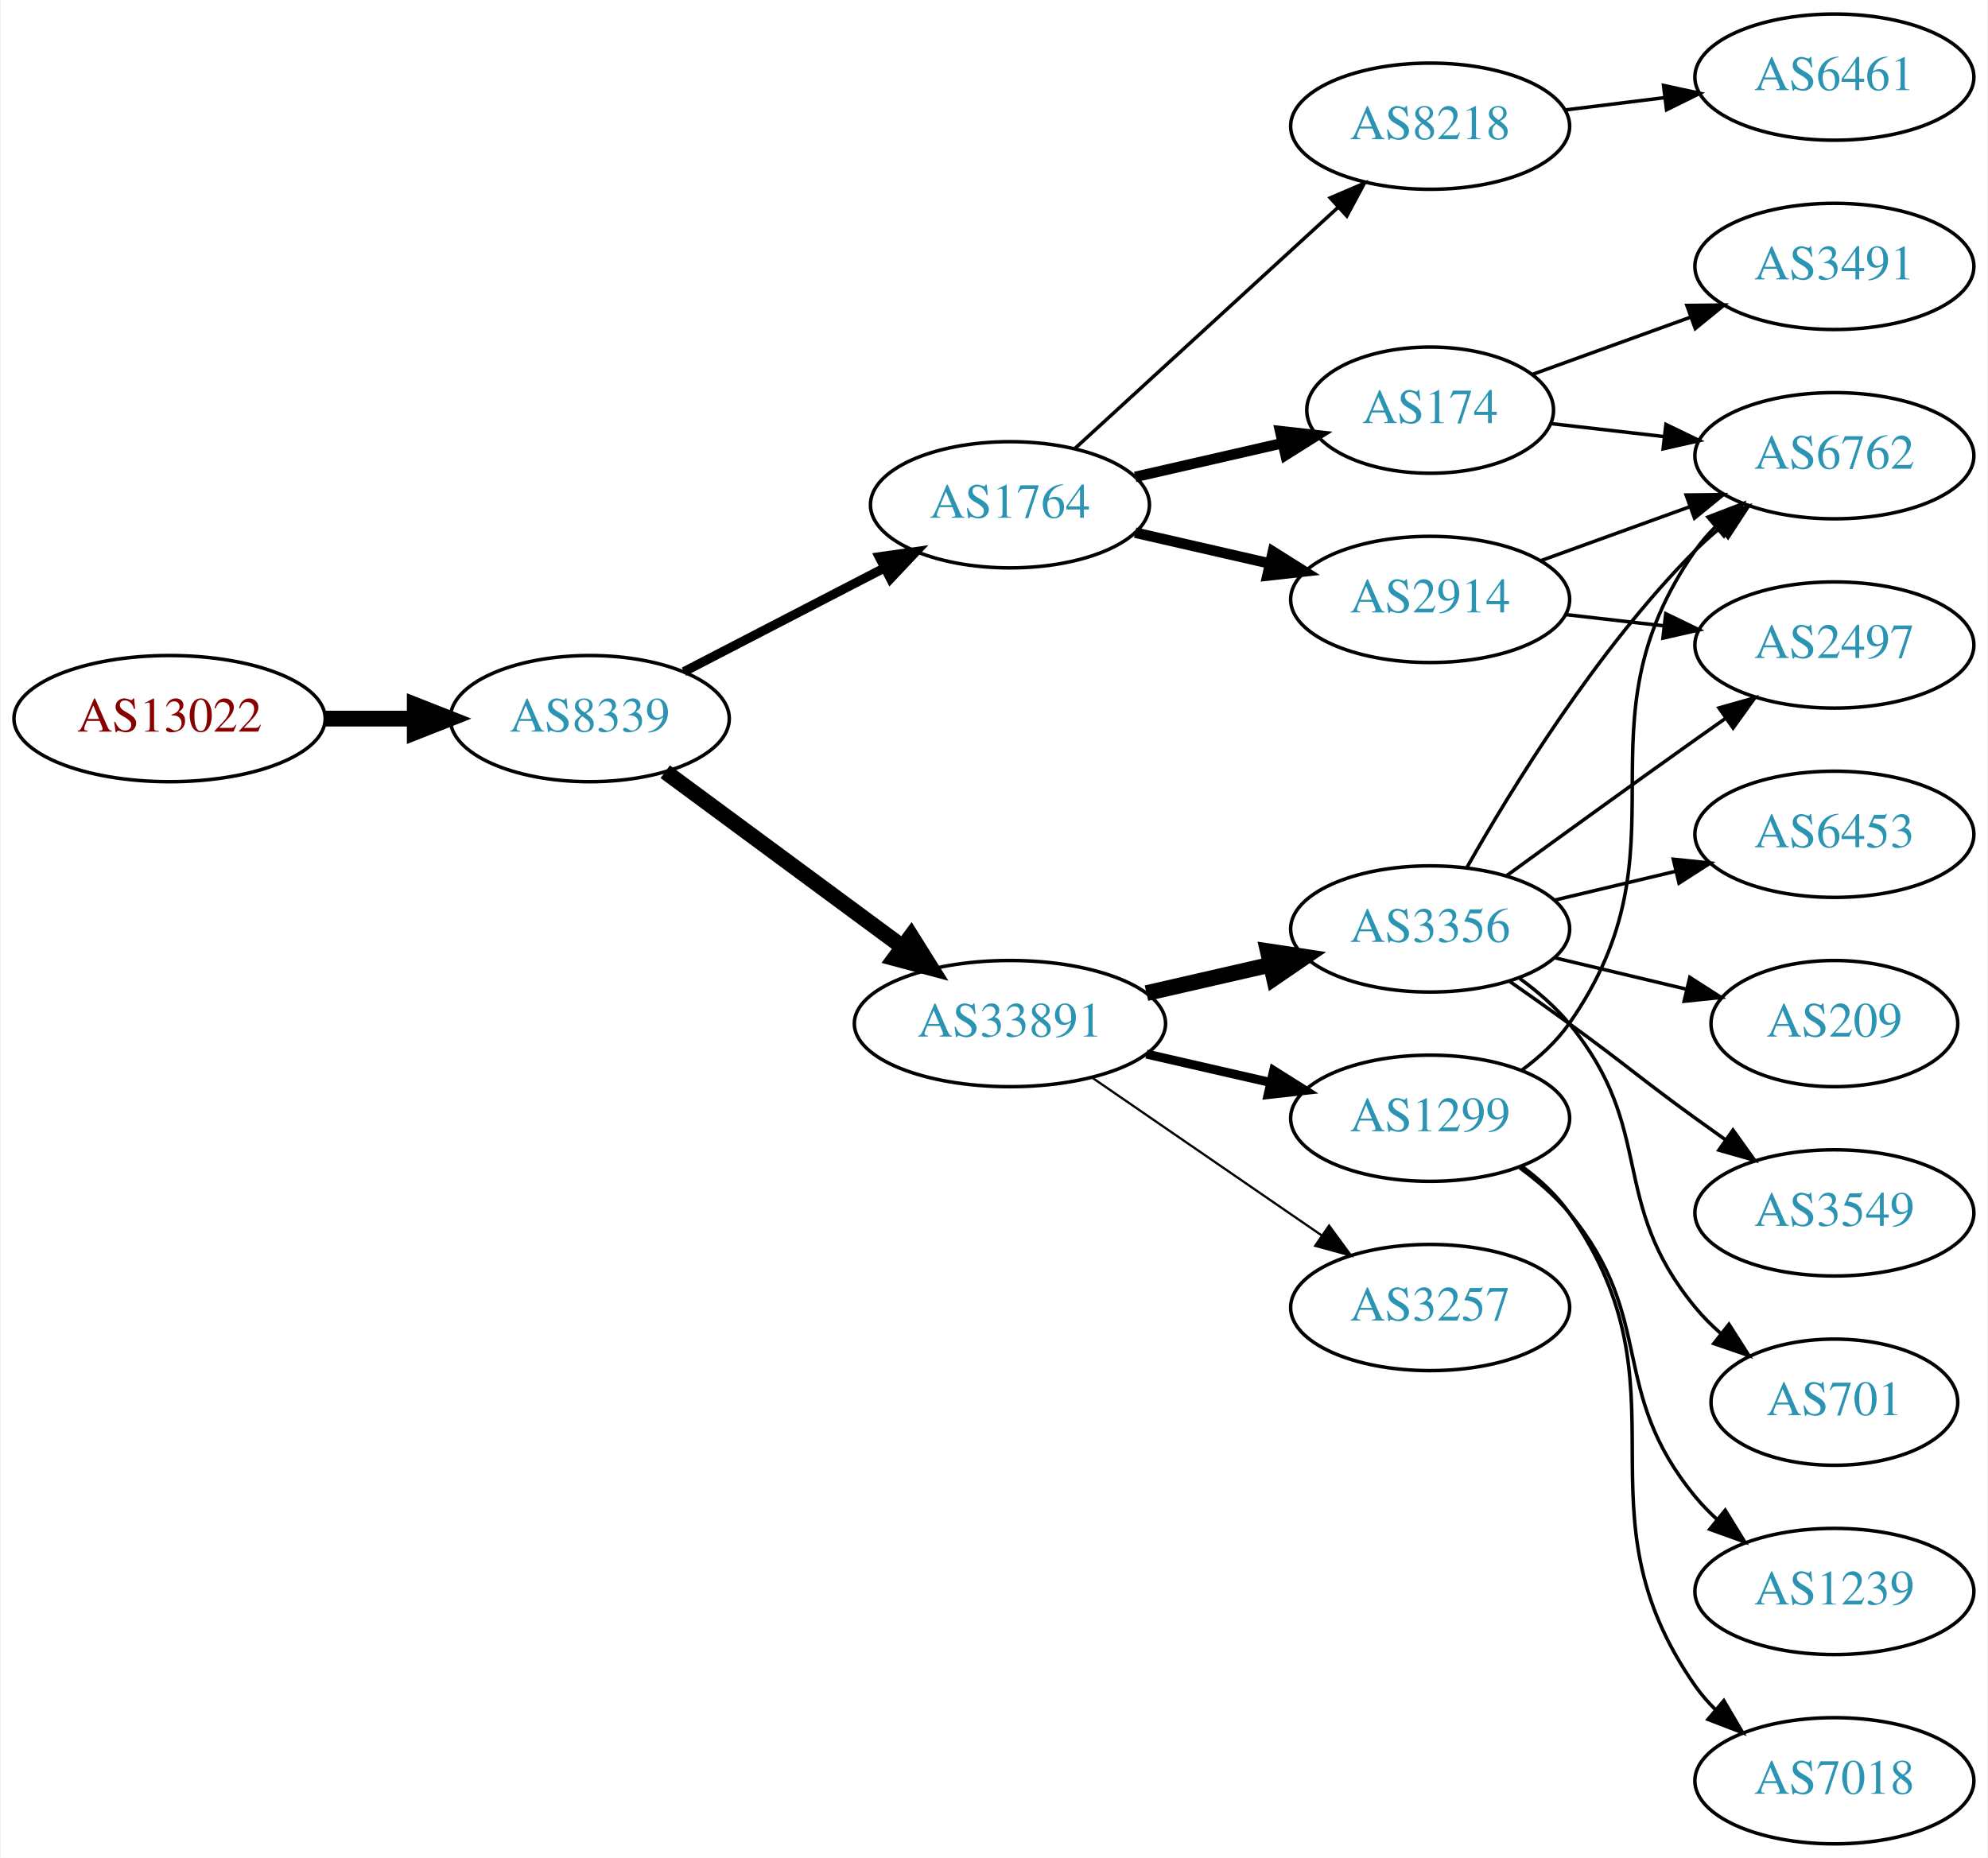
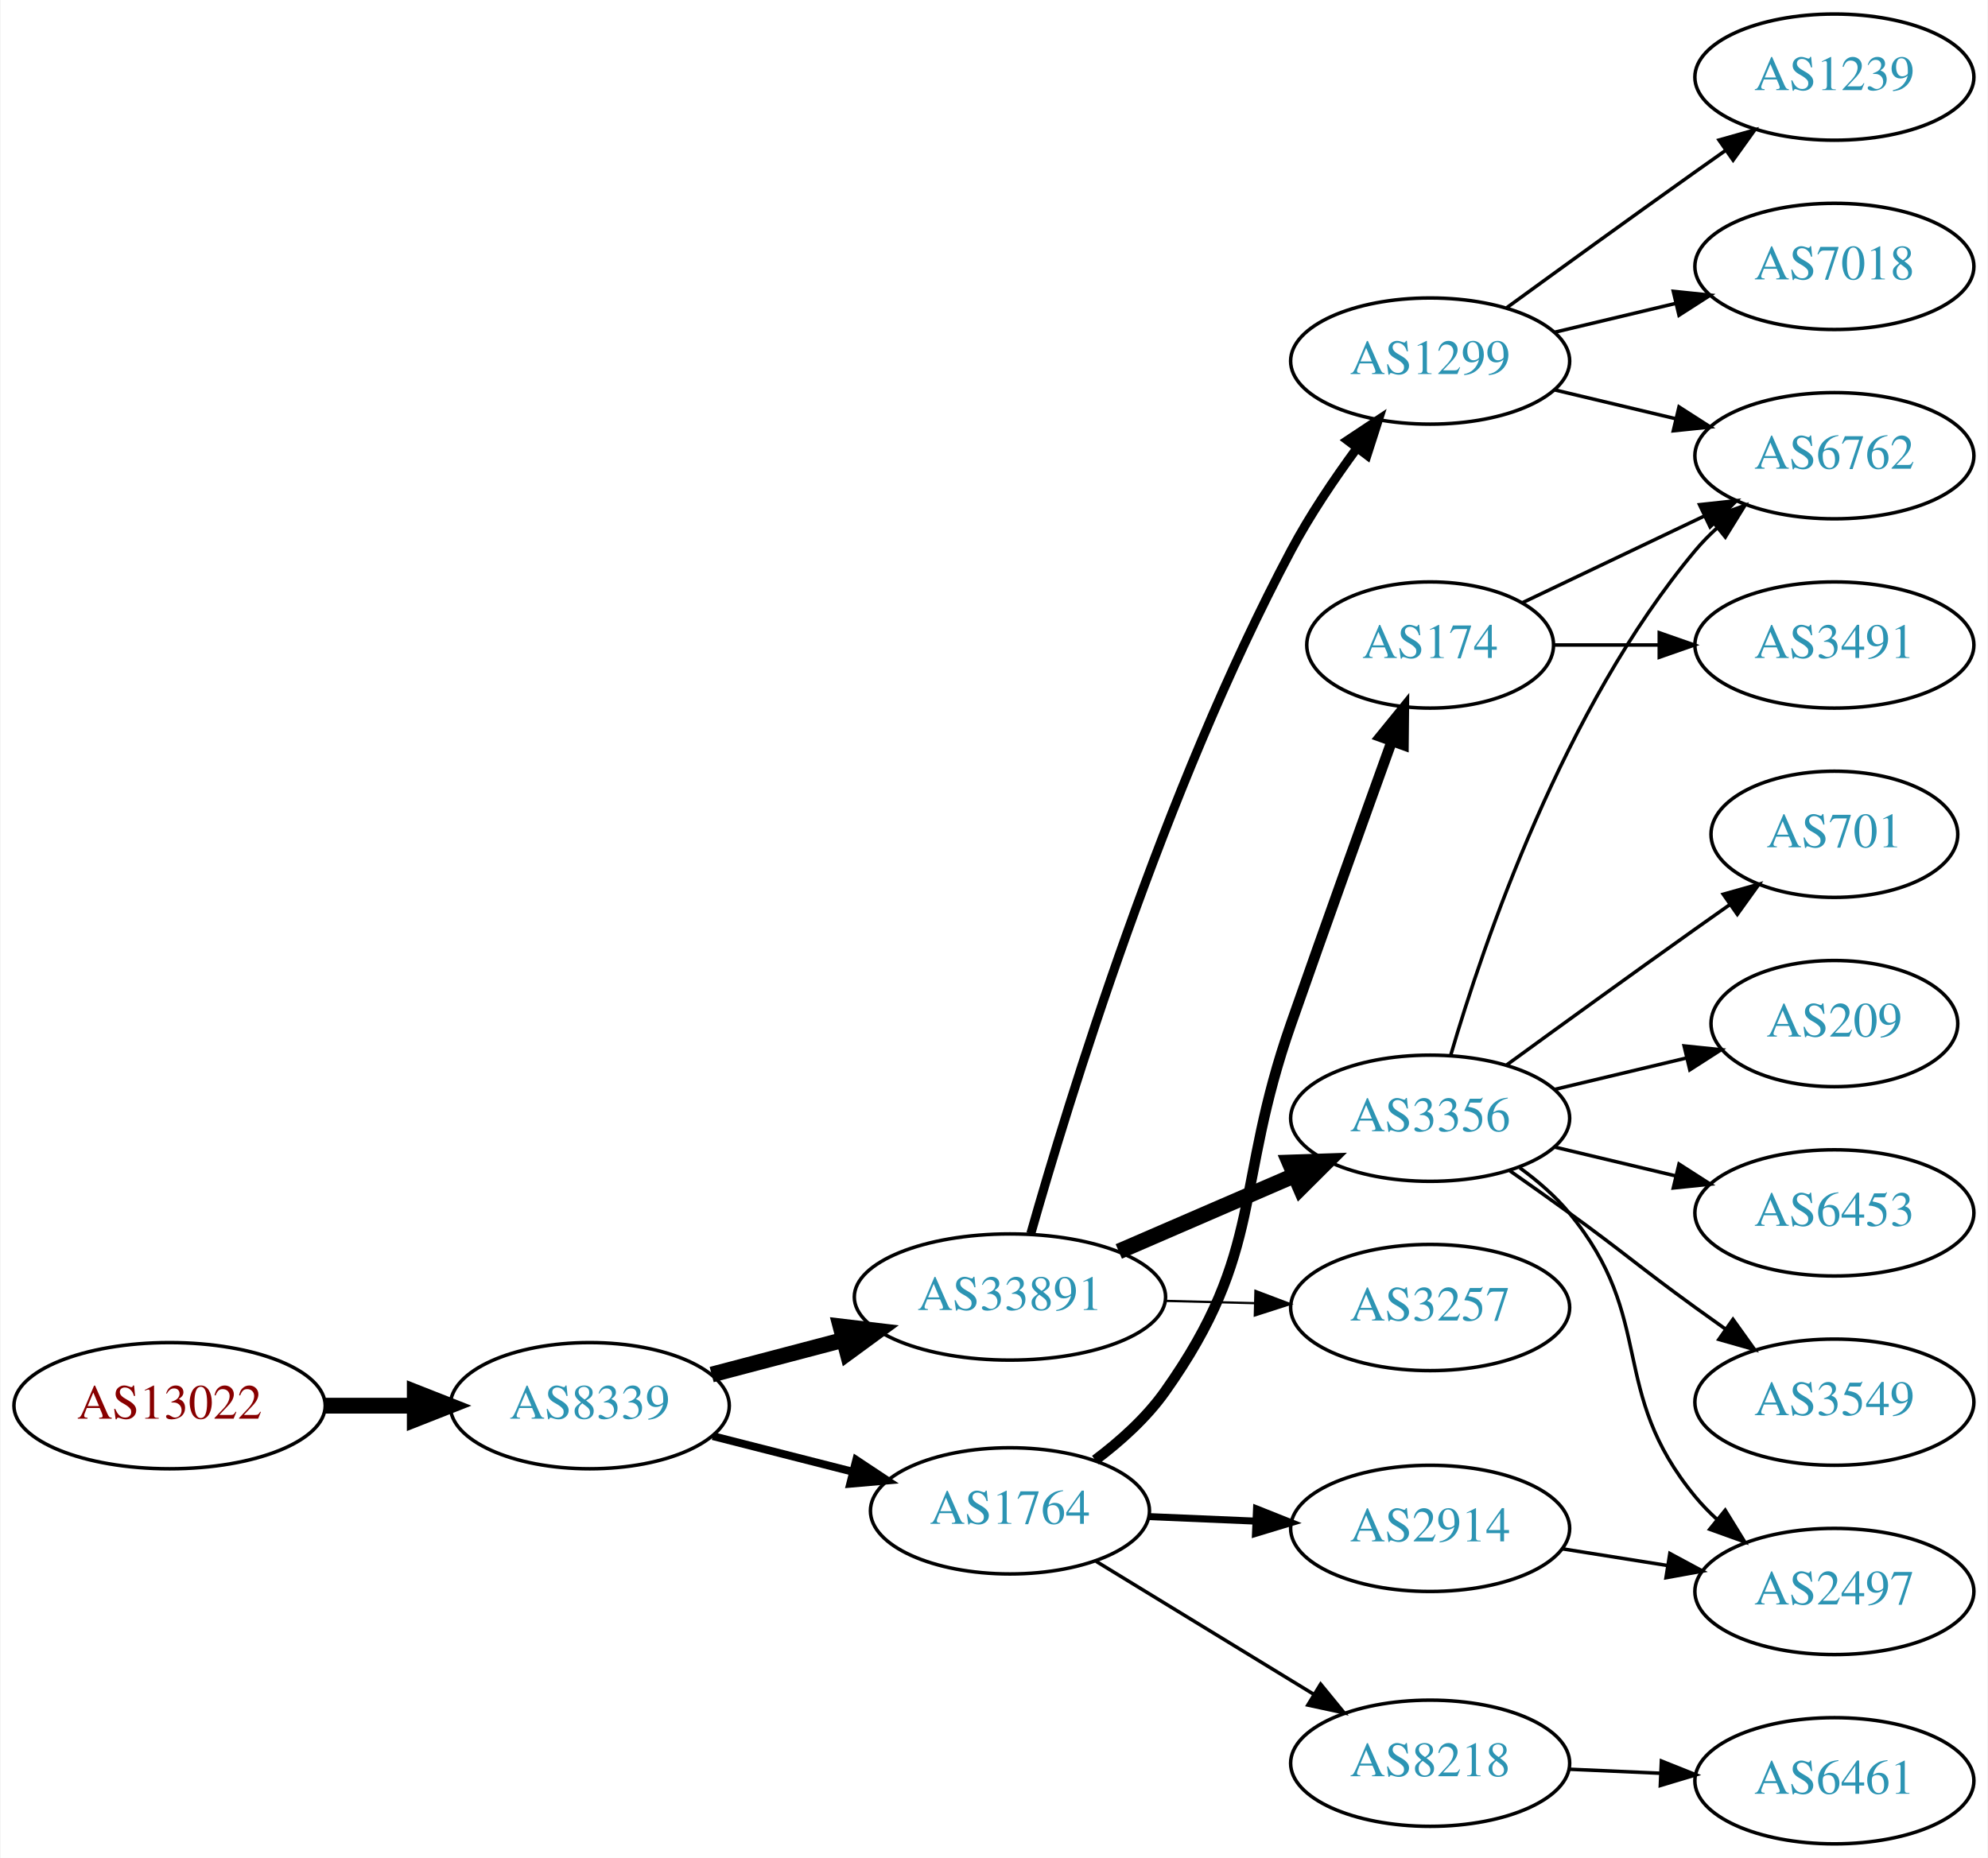
<svg xmlns="http://www.w3.org/2000/svg" xmlns:xlink="http://www.w3.org/1999/xlink" width="567pt" height="530pt" viewBox="0.00 0.00 566.66 530.00">
  <g id="graph0" class="graph" transform="scale(1 1) rotate(0) translate(4 526)">
    <polygon fill="white" stroke="none" points="-4,4 -4,-526 562.663,-526 562.663,4 -4,4" />
    <g id="node1" class="node">
      <g id="a_node1">
        <a xlink:href="/asn/13022" xlink:title="AS13022 ~ STREAMS_GMBH [AT]">
-           <ellipse fill="#ffffff" stroke="black" cx="44.196" cy="-321" rx="44.393" ry="18" />
-           <text text-anchor="middle" x="44.196" y="-317.3" font-family="Times,serif" font-size="14.00" fill="#880000">AS13022</text>
+           <ellipse fill="#ffffff" stroke="black" cx="44.196" cy="-125" rx="44.393" ry="18" />
+           <text text-anchor="middle" x="44.196" y="-121.3" font-family="Times,serif" font-size="14.00" fill="#880000">AS13022</text>
        </a>
      </g>
    </g>
    <g id="node2" class="node">
      <g id="a_node2">
        <a xlink:href="/asn/8339" xlink:title="AS8339 ~ kabelplus GmbH [AT]">
-           <ellipse fill="#ffffff" stroke="black" cx="164.039" cy="-321" rx="39.794" ry="18" />
-           <text text-anchor="middle" x="164.039" y="-317.3" font-family="Times,serif" font-size="14.00" fill="#2c94b3">AS8339</text>
+           <ellipse fill="#ffffff" stroke="black" cx="164.039" cy="-125" rx="39.794" ry="18" />
+           <text text-anchor="middle" x="164.039" y="-121.3" font-family="Times,serif" font-size="14.00" fill="#2c94b3">AS8339</text>
        </a>
      </g>
    </g>
    <g id="edge1" class="edge">
-       <path fill="none" stroke="black" stroke-width="4.5" d="M88.407,-321C96.72,-321 105.482,-321 113.965,-321" />
-       <polygon fill="black" stroke="black" stroke-width="4.5" points="114.123,-324.938 124.123,-321 114.123,-317.063 114.123,-324.938" />
+       <path fill="none" stroke="black" stroke-width="4.5" d="M88.407,-125C96.72,-125 105.482,-125 113.965,-125" />
+       <polygon fill="black" stroke="black" stroke-width="4.5" points="114.123,-128.938 124.123,-125 114.123,-121.063 114.123,-128.938" />
    </g>
    <g id="node3" class="node">
      <g id="a_node3">
        <a xlink:href="/asn/1764" xlink:title="AS1764 ~ NEXTLAYER-AS [AT]">
-           <ellipse fill="#ffffff" stroke="black" cx="283.881" cy="-382" rx="39.794" ry="18" />
-           <text text-anchor="middle" x="283.881" y="-378.3" font-family="Times,serif" font-size="14.00" fill="#2c94b3">AS1764</text>
+           <ellipse fill="#ffffff" stroke="black" cx="283.881" cy="-95" rx="39.794" ry="18" />
+           <text text-anchor="middle" x="283.881" y="-91.3" font-family="Times,serif" font-size="14.00" fill="#2c94b3">AS1764</text>
        </a>
      </g>
    </g>
    <g id="edge2" class="edge">
-       <path fill="none" stroke="black" stroke-width="2.625" d="M190.9,-334.387C207.708,-343.087 229.823,-354.535 248.156,-364.025" />
-       <polygon fill="black" stroke="black" stroke-width="2.625" points="246.591,-367.156 257.08,-368.645 249.809,-360.939 246.591,-367.156" />
+       <path fill="none" stroke="black" stroke-width="2.25" d="M199.124,-116.323C211.582,-113.151 225.854,-109.518 239.045,-106.16" />
+       <polygon fill="black" stroke="black" stroke-width="2.25" points="240.045,-109.517 248.873,-103.658 238.318,-102.733 240.045,-109.517" />
    </g>
    <g id="node4" class="node">
      <g id="a_node4">
        <a xlink:href="/asn/33891" xlink:title="AS33891 ~ CORE-BACKBONE GMBH GLOBAL NETWORK [DE]">
-           <ellipse fill="#ffffff" stroke="black" cx="283.881" cy="-234" rx="44.393" ry="18" />
-           <text text-anchor="middle" x="283.881" y="-230.3" font-family="Times,serif" font-size="14.00" fill="#2c94b3">AS33891</text>
+           <ellipse fill="#ffffff" stroke="black" cx="283.881" cy="-156" rx="44.393" ry="18" />
+           <text text-anchor="middle" x="283.881" y="-152.3" font-family="Times,serif" font-size="14.00" fill="#2c94b3">AS33891</text>
        </a>
      </g>
    </g>
    <g id="edge3" class="edge">
-       <path fill="none" stroke="black" stroke-width="4.5" d="M185.565,-305.846C204.228,-292.068 231.992,-271.57 253.094,-255.991" />
-       <polygon fill="black" stroke="black" stroke-width="4.5" points="255.689,-258.97 261.396,-249.862 251.012,-252.634 255.689,-258.97" />
+       <path fill="none" stroke="black" stroke-width="4.5" d="M198.808,-133.883C210.507,-136.961 223.835,-140.467 236.376,-143.766" />
+       <polygon fill="black" stroke="black" stroke-width="4.5" points="235.547,-147.62 246.22,-146.356 237.55,-140.004 235.547,-147.62" />
    </g>
    <g id="node5" class="node">
      <g id="a_node5">
-         <a xlink:href="/asn/8218" xlink:title="AS8218 ~ legacy Neotelecoms [FR]">
-           <ellipse fill="#ffffff" stroke="black" cx="403.724" cy="-490" rx="39.794" ry="18" />
-           <text text-anchor="middle" x="403.724" y="-486.3" font-family="Times,serif" font-size="14.00" fill="#2c94b3">AS8218</text>
+         <a xlink:href="/asn/174" xlink:title="AS174 ~ Cogent Communications [US]">
+           <ellipse fill="#ffffff" stroke="black" cx="403.724" cy="-342" rx="35.194" ry="18" />
+           <text text-anchor="middle" x="403.724" y="-338.3" font-family="Times,serif" font-size="14.00" fill="#2c94b3">AS174</text>
        </a>
      </g>
    </g>
    <g id="edge4" class="edge">
-       <path fill="none" stroke="black" d="M302.523,-398.169C322.396,-416.382 354.859,-446.133 377.427,-466.817" />
-       <polygon fill="black" stroke="black" points="375.224,-469.545 384.961,-473.721 379.953,-464.384 375.224,-469.545" />
+       <path fill="none" stroke="black" stroke-width="3" d="M308.196,-109.486C315.375,-114.879 322.775,-121.528 328.077,-129 356.626,-169.233 347.766,-187.441 364.077,-234 373.683,-261.42 384.892,-292.664 392.757,-314.467" />
+       <polygon fill="black" stroke="black" stroke-width="3" points="389.534,-315.846 396.223,-324.063 396.118,-313.469 389.534,-315.846" />
    </g>
    <g id="node6" class="node">
      <g id="a_node6">
-         <a xlink:href="/asn/174" xlink:title="AS174 ~ Cogent Communications [US]">
-           <ellipse fill="#ffffff" stroke="black" cx="403.724" cy="-409" rx="35.194" ry="18" />
-           <text text-anchor="middle" x="403.724" y="-405.3" font-family="Times,serif" font-size="14.00" fill="#2c94b3">AS174</text>
+         <a xlink:href="/asn/8218" xlink:title="AS8218 ~ legacy Neotelecoms [FR]">
+           <ellipse fill="#ffffff" stroke="black" cx="403.724" cy="-23" rx="39.794" ry="18" />
+           <text text-anchor="middle" x="403.724" y="-19.3" font-family="Times,serif" font-size="14.00" fill="#2c94b3">AS8218</text>
        </a>
      </g>
    </g>
    <g id="edge5" class="edge">
-       <path fill="none" stroke="black" stroke-width="3" d="M319.6,-389.955C332.693,-392.955 347.715,-396.396 361.356,-399.522" />
-       <polygon fill="black" stroke="black" stroke-width="3" points="360.934,-403.016 371.463,-401.838 362.497,-396.193 360.934,-403.016" />
+       <path fill="none" stroke="black" d="M308.445,-80.603C326.269,-69.713 350.941,-54.638 370.576,-42.642" />
+       <polygon fill="black" stroke="black" points="372.492,-45.573 379.201,-37.372 368.842,-39.599 372.492,-45.573" />
    </g>
    <g id="node7" class="node">
      <g id="a_node7">
        <a xlink:href="/asn/2914" xlink:title="AS2914 ~ NTT America, Inc. [US]">
-           <ellipse fill="#ffffff" stroke="black" cx="403.724" cy="-355" rx="39.794" ry="18" />
-           <text text-anchor="middle" x="403.724" y="-351.3" font-family="Times,serif" font-size="14.00" fill="#2c94b3">AS2914</text>
+           <ellipse fill="#ffffff" stroke="black" cx="403.724" cy="-90" rx="39.794" ry="18" />
+           <text text-anchor="middle" x="403.724" y="-86.3" font-family="Times,serif" font-size="14.00" fill="#2c94b3">AS2914</text>
        </a>
      </g>
    </g>
    <g id="edge6" class="edge">
-       <path fill="none" stroke="black" stroke-width="3" d="M319.6,-374.045C331.6,-371.296 345.221,-368.175 357.914,-365.267" />
-       <polygon fill="black" stroke="black" stroke-width="3" points="358.88,-368.636 367.845,-362.991 357.316,-361.813 358.88,-368.636" />
+       <path fill="none" stroke="black" stroke-width="2" d="M323.467,-93.363C333.234,-92.948 343.85,-92.498 354.044,-92.065" />
+       <polygon fill="black" stroke="black" stroke-width="2" points="354.208,-95.562 364.051,-91.641 353.912,-88.568 354.208,-95.562" />
    </g>
    <g id="node9" class="node">
      <g id="a_node9">
-         <a xlink:href="/asn/3356" xlink:title="AS3356 ~ Level 3 Parent, LLC [US]">
-           <ellipse fill="#ffffff" stroke="black" cx="403.724" cy="-261" rx="39.794" ry="18" />
-           <text text-anchor="middle" x="403.724" y="-257.3" font-family="Times,serif" font-size="14.00" fill="#2c94b3">AS3356</text>
+         <a xlink:href="/asn/1299" xlink:title="AS1299 ~ Telia Carrier [EU]">
+           <ellipse fill="#ffffff" stroke="black" cx="403.724" cy="-423" rx="39.794" ry="18" />
+           <text text-anchor="middle" x="403.724" y="-419.3" font-family="Times,serif" font-size="14.00" fill="#2c94b3">AS1299</text>
        </a>
      </g>
    </g>
    <g id="edge8" class="edge">
-       <path fill="none" stroke="black" stroke-width="4.5" d="M322.816,-242.692C334.057,-245.267 346.469,-248.111 358.092,-250.774" />
-       <polygon fill="black" stroke="black" stroke-width="4.5" points="357.427,-254.661 368.054,-253.057 359.186,-246.985 357.427,-254.661" />
+       <path fill="none" stroke="black" stroke-width="2.571" d="M289.83,-174.076C300.502,-211.685 327.69,-300.546 364.077,-369 369.408,-379.029 376.359,-389.336 382.894,-398.222" />
+       <polygon fill="black" stroke="black" stroke-width="2.571" points="380.142,-400.385 388.966,-406.25 385.725,-396.163 380.142,-400.385" />
    </g>
    <g id="node10" class="node">
      <g id="a_node10">
-         <a xlink:href="/asn/1299" xlink:title="AS1299 ~ Telia Carrier [EU]">
+         <a xlink:href="/asn/3356" xlink:title="AS3356 ~ Level 3 Parent, LLC [US]">
          <ellipse fill="#ffffff" stroke="black" cx="403.724" cy="-207" rx="39.794" ry="18" />
-           <text text-anchor="middle" x="403.724" y="-203.3" font-family="Times,serif" font-size="14.00" fill="#2c94b3">AS1299</text>
+           <text text-anchor="middle" x="403.724" y="-203.3" font-family="Times,serif" font-size="14.00" fill="#2c94b3">AS3356</text>
        </a>
      </g>
    </g>
    <g id="edge9" class="edge">
-       <path fill="none" stroke="black" stroke-width="2.571" d="M322.816,-225.308C334.057,-222.733 346.469,-219.889 358.092,-217.226" />
-       <polygon fill="black" stroke="black" stroke-width="2.571" points="359.088,-220.588 368.054,-214.943 357.525,-213.765 359.088,-220.588" />
+       <path fill="none" stroke="black" stroke-width="4.5" d="M314.923,-169.001C330.2,-175.613 348.918,-183.714 365.141,-190.735" />
+       <polygon fill="black" stroke="black" stroke-width="4.5" points="363.618,-194.366 374.359,-194.724 366.746,-187.139 363.618,-194.366" />
    </g>
    <g id="node11" class="node">
      <g id="a_node11">
        <a xlink:href="/asn/3257" xlink:title="AS3257 ~ GTT [DE]">
          <ellipse fill="#ffffff" stroke="black" cx="403.724" cy="-153" rx="39.794" ry="18" />
          <text text-anchor="middle" x="403.724" y="-149.3" font-family="Times,serif" font-size="14.00" fill="#2c94b3">AS3257</text>
        </a>
      </g>
    </g>
    <g id="edge10" class="edge">
-       <path fill="none" stroke="black" stroke-width="0.643" d="M307.324,-218.574C325.905,-205.802 352.466,-187.545 372.846,-173.537" />
-       <polygon fill="black" stroke="black" stroke-width="0.643" points="374.902,-176.371 381.16,-167.822 370.936,-170.602 374.902,-176.371" />
+       <path fill="none" stroke="black" stroke-width="0.643" d="M328.092,-154.9C336.405,-154.688 345.168,-154.465 353.65,-154.249" />
+       <polygon fill="black" stroke="black" stroke-width="0.643" points="353.901,-157.744 363.809,-153.991 353.723,-150.746 353.901,-157.744" />
+     </g>
+     <g id="node12" class="node">
+       <g id="a_node12">
+         <a xlink:href="/asn/6762" xlink:title="AS6762 ~ TELECOM ITALIA SPARKLE S.p.A. [IT]">
+           <ellipse fill="#ffffff" stroke="black" cx="519.017" cy="-396" rx="39.794" ry="18" />
+           <text text-anchor="middle" x="519.017" y="-392.3" font-family="Times,serif" font-size="14.00" fill="#2c94b3">AS6762</text>
+         </a>
+       </g>
+     </g>
+     <g id="edge14" class="edge">
+       <path fill="none" stroke="black" d="M430.149,-354.119C445.452,-361.413 465.175,-370.814 482.057,-378.86" />
+       <polygon fill="black" stroke="black" points="480.564,-382.026 491.097,-383.169 483.576,-375.707 480.564,-382.026" />
+     </g>
+     <g id="node15" class="node">
+       <g id="a_node15">
+         <a xlink:href="/asn/3491" xlink:title="AS3491 ~ PCCW Global, Inc. [US]">
+           <ellipse fill="#ffffff" stroke="black" cx="519.017" cy="-342" rx="39.794" ry="18" />
+           <text text-anchor="middle" x="519.017" y="-338.3" font-family="Times,serif" font-size="14.00" fill="#2c94b3">AS3491</text>
+         </a>
+       </g>
+     </g>
+     <g id="edge15" class="edge">
+       <path fill="none" stroke="black" d="M439.023,-342C448.4,-342 458.75,-342 468.785,-342" />
+       <polygon fill="black" stroke="black" points="469.074,-345.5 479.074,-342 469.074,-338.5 469.074,-345.5" />
    </g>
    <g id="node8" class="node">
      <g id="a_node8">
        <a xlink:href="/asn/6461" xlink:title="AS6461 ~ Zayo Bandwidth [US]">
-           <ellipse fill="#ffffff" stroke="black" cx="519.017" cy="-504" rx="39.794" ry="18" />
-           <text text-anchor="middle" x="519.017" y="-500.3" font-family="Times,serif" font-size="14.00" fill="#2c94b3">AS6461</text>
+           <ellipse fill="#ffffff" stroke="black" cx="519.017" cy="-18" rx="39.794" ry="18" />
+           <text text-anchor="middle" x="519.017" y="-14.3" font-family="Times,serif" font-size="14.00" fill="#2c94b3">AS6461</text>
        </a>
      </g>
    </g>
    <g id="edge7" class="edge">
-       <path fill="none" stroke="black" d="M442.134,-494.623C451.222,-495.746 461.059,-496.962 470.544,-498.134" />
-       <polygon fill="black" stroke="black" points="470.292,-501.629 480.646,-499.382 471.15,-494.682 470.292,-501.629" />
+       <path fill="none" stroke="black" d="M443.396,-21.293C451.781,-20.923 460.753,-20.527 469.464,-20.143" />
+       <polygon fill="black" stroke="black" points="469.683,-23.637 479.519,-19.699 469.374,-16.643 469.683,-23.637" />
+     </g>
+     <g id="node19" class="node">
+       <g id="a_node19">
+         <a xlink:href="/asn/2497" xlink:title="AS2497 ~ Internet Initiative Japan Inc. [JP]">
+           <ellipse fill="#ffffff" stroke="black" cx="519.017" cy="-72" rx="39.794" ry="18" />
+           <text text-anchor="middle" x="519.017" y="-68.3" font-family="Times,serif" font-size="14.00" fill="#2c94b3">AS2497</text>
+         </a>
+       </g>
+     </g>
+     <g id="edge22" class="edge">
+       <path fill="none" stroke="black" d="M441.507,-84.156C451.002,-82.647 461.349,-81.003 471.277,-79.426" />
+       <polygon fill="black" stroke="black" points="472.091,-82.841 481.418,-77.815 470.993,-75.927 472.091,-82.841" />
+     </g>
+     <g id="edge11" class="edge">
+       <path fill="none" stroke="black" d="M439.331,-414.752C450.202,-412.162 462.357,-409.265 473.799,-406.538" />
+       <polygon fill="black" stroke="black" points="474.705,-409.92 483.621,-404.197 473.082,-403.111 474.705,-409.92" />
    </g>
    <g id="node13" class="node">
      <g id="a_node13">
-         <a xlink:href="/asn/6762" xlink:title="AS6762 ~ TELECOM ITALIA SPARKLE S.p.A. [IT]">
-           <ellipse fill="#ffffff" stroke="black" cx="519.017" cy="-396" rx="39.794" ry="18" />
-           <text text-anchor="middle" x="519.017" y="-392.3" font-family="Times,serif" font-size="14.00" fill="#2c94b3">AS6762</text>
-         </a>
-       </g>
-     </g>
-     <g id="edge20" class="edge">
-       <path fill="none" stroke="black" d="M438.103,-405.17C448.193,-404.012 459.476,-402.717 470.311,-401.474" />
-       <polygon fill="black" stroke="black" points="470.972,-404.921 480.508,-400.304 470.174,-397.967 470.972,-404.921" />
-     </g>
-     <g id="node20" class="node">
-       <g id="a_node20">
-         <a xlink:href="/asn/3491" xlink:title="AS3491 ~ PCCW Global, Inc. [US]">
+         <a xlink:href="/asn/1239" xlink:title="AS1239 ~ Sprint [US]">
+           <ellipse fill="#ffffff" stroke="black" cx="519.017" cy="-504" rx="39.794" ry="18" />
+           <text text-anchor="middle" x="519.017" y="-500.3" font-family="Times,serif" font-size="14.00" fill="#2c94b3">AS1239</text>
+         </a>
+       </g>
+     </g>
+     <g id="edge12" class="edge">
+       <path fill="none" stroke="black" d="M425.572,-438.222C440.506,-449.091 461.12,-464.025 479.37,-477 482.191,-479.005 485.134,-481.085 488.082,-483.159" />
+       <polygon fill="black" stroke="black" points="486.109,-486.05 496.306,-488.926 490.128,-480.319 486.109,-486.05" />
+     </g>
+     <g id="node14" class="node">
+       <g id="a_node14">
+         <a xlink:href="/asn/7018" xlink:title="AS7018 ~ AT&amp;T Services, Inc. [US]">
          <ellipse fill="#ffffff" stroke="black" cx="519.017" cy="-450" rx="39.794" ry="18" />
-           <text text-anchor="middle" x="519.017" y="-446.3" font-family="Times,serif" font-size="14.00" fill="#2c94b3">AS3491</text>
-         </a>
-       </g>
+           <text text-anchor="middle" x="519.017" y="-446.3" font-family="Times,serif" font-size="14.00" fill="#2c94b3">AS7018</text>
+         </a>
+       </g>
+     </g>
+     <g id="edge13" class="edge">
+       <path fill="none" stroke="black" d="M439.331,-431.248C450.202,-433.838 462.357,-436.735 473.799,-439.462" />
+       <polygon fill="black" stroke="black" points="473.082,-442.889 483.621,-441.803 474.705,-436.08 473.082,-442.889" />
    </g>
    <g id="edge21" class="edge">
-       <path fill="none" stroke="black" d="M432.729,-419.135C446.382,-424.076 463.047,-430.107 478.012,-435.522" />
-       <polygon fill="black" stroke="black" points="476.957,-438.863 487.552,-438.975 479.339,-432.281 476.957,-438.863" />
-     </g>
-     <g id="edge23" class="edge">
-       <path fill="none" stroke="black" d="M435.382,-366.095C448.355,-370.79 463.648,-376.324 477.529,-381.348" />
-       <polygon fill="black" stroke="black" points="476.739,-384.784 487.334,-384.896 479.121,-378.202 476.739,-384.784" />
-     </g>
-     <g id="node15" class="node">
-       <g id="a_node15">
-         <a xlink:href="/asn/2497" xlink:title="AS2497 ~ Internet Initiative Japan Inc. [JP]">
-           <ellipse fill="#ffffff" stroke="black" cx="519.017" cy="-342" rx="39.794" ry="18" />
-           <text text-anchor="middle" x="519.017" y="-338.3" font-family="Times,serif" font-size="14.00" fill="#2c94b3">AS2497</text>
-         </a>
-       </g>
-     </g>
-     <g id="edge22" class="edge">
-       <path fill="none" stroke="black" d="M442.449,-350.671C451.43,-349.641 461.129,-348.528 470.486,-347.454" />
-       <polygon fill="black" stroke="black" points="470.921,-350.927 480.457,-346.31 470.123,-343.973 470.921,-350.927" />
-     </g>
-     <g id="edge18" class="edge">
-       <path fill="none" stroke="black" d="M414.184,-278.49C426.965,-301.096 451.398,-340.886 479.37,-369 481.481,-371.121 483.777,-373.188 486.163,-375.171" />
-       <polygon fill="black" stroke="black" points="484.415,-378.242 494.478,-381.556 488.678,-372.69 484.415,-378.242" />
-     </g>
-     <g id="edge14" class="edge">
-       <path fill="none" stroke="black" d="M425.572,-276.222C440.506,-287.091 461.12,-302.025 479.37,-315 482.191,-317.005 485.134,-319.085 488.082,-321.159" />
-       <polygon fill="black" stroke="black" points="486.109,-324.05 496.306,-326.926 490.128,-318.319 486.109,-324.05" />
+       <path fill="none" stroke="black" d="M409.598,-225.002C418.912,-256.844 441.728,-323.981 479.37,-369 481.241,-371.237 483.339,-373.374 485.565,-375.396" />
+       <polygon fill="black" stroke="black" points="483.509,-378.234 493.484,-381.804 487.912,-372.793 483.509,-378.234" />
    </g>
    <g id="node16" class="node">
      <g id="a_node16">
-         <a xlink:href="/asn/3549" xlink:title="AS3549 ~ Level 3 Parent, LLC [US]">
-           <ellipse fill="#ffffff" stroke="black" cx="519.017" cy="-180" rx="39.794" ry="18" />
-           <text text-anchor="middle" x="519.017" y="-176.3" font-family="Times,serif" font-size="14.00" fill="#2c94b3">AS3549</text>
-         </a>
-       </g>
-     </g>
-     <g id="edge15" class="edge">
-       <path fill="none" stroke="black" d="M426.481,-245.991C432.015,-242.121 437.934,-237.936 443.37,-234 459.57,-222.271 463.17,-218.729 479.37,-207 482.173,-204.971 485.105,-202.875 488.045,-200.79" />
-       <polygon fill="black" stroke="black" points="490.096,-203.627 496.26,-195.009 486.068,-197.903 490.096,-203.627" />
+         <a xlink:href="/asn/701" xlink:title="AS701 ~ UUNET [US]">
+           <ellipse fill="#ffffff" stroke="black" cx="519.017" cy="-288" rx="35.194" ry="18" />
+           <text text-anchor="middle" x="519.017" y="-284.3" font-family="Times,serif" font-size="14.00" fill="#2c94b3">AS701</text>
+         </a>
+       </g>
+     </g>
+     <g id="edge16" class="edge">
+       <path fill="none" stroke="black" d="M425.572,-222.222C440.506,-233.091 461.12,-248.025 479.37,-261 482.581,-263.282 485.95,-265.661 489.304,-268.018" />
+       <polygon fill="black" stroke="black" points="487.316,-270.899 497.515,-273.77 491.332,-265.166 487.316,-270.899" />
    </g>
    <g id="node17" class="node">
      <g id="a_node17">
-         <a xlink:href="/asn/701" xlink:title="AS701 ~ UUNET [US]">
-           <ellipse fill="#ffffff" stroke="black" cx="519.017" cy="-126" rx="35.194" ry="18" />
-           <text text-anchor="middle" x="519.017" y="-122.3" font-family="Times,serif" font-size="14.00" fill="#2c94b3">AS701</text>
-         </a>
-       </g>
-     </g>
-     <g id="edge16" class="edge">
-       <path fill="none" stroke="black" d="M429.305,-246.844C434.399,-243.128 439.413,-238.799 443.37,-234 468.435,-203.606 454.306,-183.394 479.37,-153 481.505,-150.411 483.948,-147.959 486.544,-145.666" />
-       <polygon fill="black" stroke="black" points="488.952,-148.225 494.643,-139.288 484.622,-142.725 488.952,-148.225" />
+         <a xlink:href="/asn/209" xlink:title="AS209 ~ CenturyLink Communications, LLC [US]">
+           <ellipse fill="#ffffff" stroke="black" cx="519.017" cy="-234" rx="35.194" ry="18" />
+           <text text-anchor="middle" x="519.017" y="-230.3" font-family="Times,serif" font-size="14.00" fill="#2c94b3">AS209</text>
+         </a>
+       </g>
+     </g>
+     <g id="edge17" class="edge">
+       <path fill="none" stroke="black" d="M439.331,-215.248C451.125,-218.058 464.43,-221.229 476.698,-224.153" />
+       <polygon fill="black" stroke="black" points="476.164,-227.624 486.703,-226.537 477.787,-220.814 476.164,-227.624" />
    </g>
    <g id="node18" class="node">
      <g id="a_node18">
        <a xlink:href="/asn/6453" xlink:title="AS6453 ~ TATA COMMUNICATIONS (AMERICA) INC [US]">
-           <ellipse fill="#ffffff" stroke="black" cx="519.017" cy="-288" rx="39.794" ry="18" />
-           <text text-anchor="middle" x="519.017" y="-284.3" font-family="Times,serif" font-size="14.00" fill="#2c94b3">AS6453</text>
-         </a>
-       </g>
-     </g>
-     <g id="edge17" class="edge">
-       <path fill="none" stroke="black" d="M439.331,-269.248C450.202,-271.838 462.357,-274.735 473.799,-277.462" />
-       <polygon fill="black" stroke="black" points="473.082,-280.889 483.621,-279.803 474.705,-274.08 473.082,-280.889" />
-     </g>
-     <g id="node19" class="node">
-       <g id="a_node19">
-         <a xlink:href="/asn/209" xlink:title="AS209 ~ CenturyLink Communications, LLC [US]">
-           <ellipse fill="#ffffff" stroke="black" cx="519.017" cy="-234" rx="35.194" ry="18" />
-           <text text-anchor="middle" x="519.017" y="-230.3" font-family="Times,serif" font-size="14.00" fill="#2c94b3">AS209</text>
-         </a>
-       </g>
+           <ellipse fill="#ffffff" stroke="black" cx="519.017" cy="-180" rx="39.794" ry="18" />
+           <text text-anchor="middle" x="519.017" y="-176.3" font-family="Times,serif" font-size="14.00" fill="#2c94b3">AS6453</text>
+         </a>
+       </g>
+     </g>
+     <g id="edge18" class="edge">
+       <path fill="none" stroke="black" d="M439.331,-198.752C450.202,-196.162 462.357,-193.265 473.799,-190.538" />
+       <polygon fill="black" stroke="black" points="474.705,-193.92 483.621,-188.197 473.082,-187.111 474.705,-193.92" />
    </g>
    <g id="edge19" class="edge">
-       <path fill="none" stroke="black" d="M439.331,-252.752C451.125,-249.942 464.43,-246.771 476.698,-243.847" />
-       <polygon fill="black" stroke="black" points="477.787,-247.186 486.703,-241.463 476.164,-240.376 477.787,-247.186" />
-     </g>
-     <g id="node12" class="node">
-       <g id="a_node12">
-         <a xlink:href="/asn/1239" xlink:title="AS1239 ~ Sprint [US]">
-           <ellipse fill="#ffffff" stroke="black" cx="519.017" cy="-72" rx="39.794" ry="18" />
-           <text text-anchor="middle" x="519.017" y="-68.3" font-family="Times,serif" font-size="14.00" fill="#2c94b3">AS1239</text>
-         </a>
-       </g>
-     </g>
-     <g id="edge11" class="edge">
      <path fill="none" stroke="black" d="M429.305,-192.844C434.399,-189.128 439.413,-184.799 443.37,-180 468.435,-149.606 454.306,-129.394 479.37,-99 481.225,-96.751 483.313,-94.604 485.531,-92.576" />
      <polygon fill="black" stroke="black" points="487.88,-95.177 493.436,-86.156 483.467,-89.744 487.88,-95.177" />
    </g>
-     <g id="edge12" class="edge">
-       <path fill="none" stroke="black" d="M429.883,-220.716C434.947,-224.455 439.803,-228.904 443.37,-234 478.984,-284.869 443.757,-318.131 479.37,-369 481.043,-371.389 482.998,-373.635 485.125,-375.733" />
-       <polygon fill="black" stroke="black" points="482.965,-378.49 492.857,-382.284 487.489,-373.149 482.965,-378.49" />
-     </g>
-     <g id="node14" class="node">
-       <g id="a_node14">
-         <a xlink:href="/asn/7018" xlink:title="AS7018 ~ AT&amp;T Services, Inc. [US]">
-           <ellipse fill="#ffffff" stroke="black" cx="519.017" cy="-18" rx="39.794" ry="18" />
-           <text text-anchor="middle" x="519.017" y="-14.3" font-family="Times,serif" font-size="14.00" fill="#2c94b3">AS7018</text>
-         </a>
-       </g>
-     </g>
-     <g id="edge13" class="edge">
-       <path fill="none" stroke="black" d="M429.883,-193.284C434.947,-189.545 439.803,-185.096 443.37,-180 478.984,-129.131 443.757,-95.869 479.37,-45 481.043,-42.611 482.998,-40.365 485.125,-38.267" />
-       <polygon fill="black" stroke="black" points="487.489,-40.851 492.857,-31.716 482.965,-35.51 487.489,-40.851" />
+     <g id="node20" class="node">
+       <g id="a_node20">
+         <a xlink:href="/asn/3549" xlink:title="AS3549 ~ Level 3 Parent, LLC [US]">
+           <ellipse fill="#ffffff" stroke="black" cx="519.017" cy="-126" rx="39.794" ry="18" />
+           <text text-anchor="middle" x="519.017" y="-122.3" font-family="Times,serif" font-size="14.00" fill="#2c94b3">AS3549</text>
+         </a>
+       </g>
+     </g>
+     <g id="edge20" class="edge">
+       <path fill="none" stroke="black" d="M426.481,-191.991C432.015,-188.121 437.934,-183.936 443.37,-180 459.57,-168.271 463.17,-164.729 479.37,-153 482.173,-150.971 485.105,-148.875 488.045,-146.79" />
+       <polygon fill="black" stroke="black" points="490.096,-149.627 496.26,-141.009 486.068,-143.903 490.096,-149.627" />
    </g>
  </g>
</svg>
